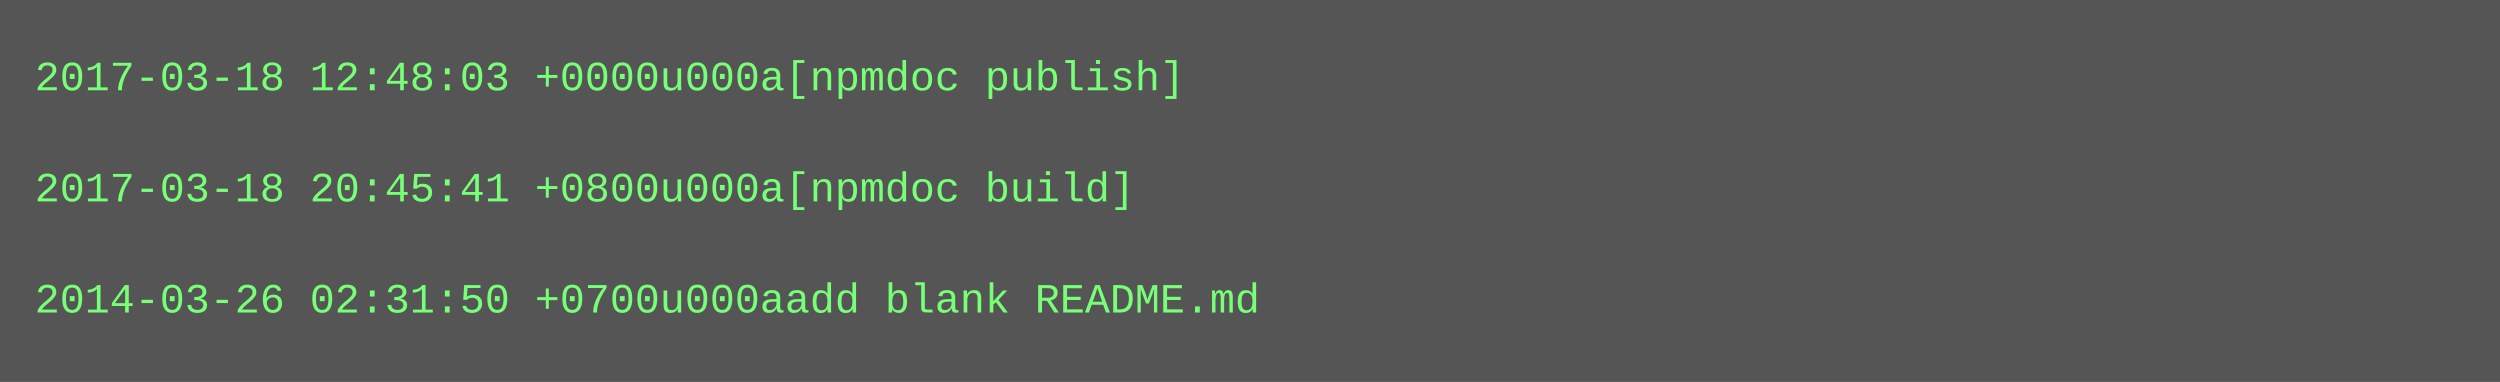
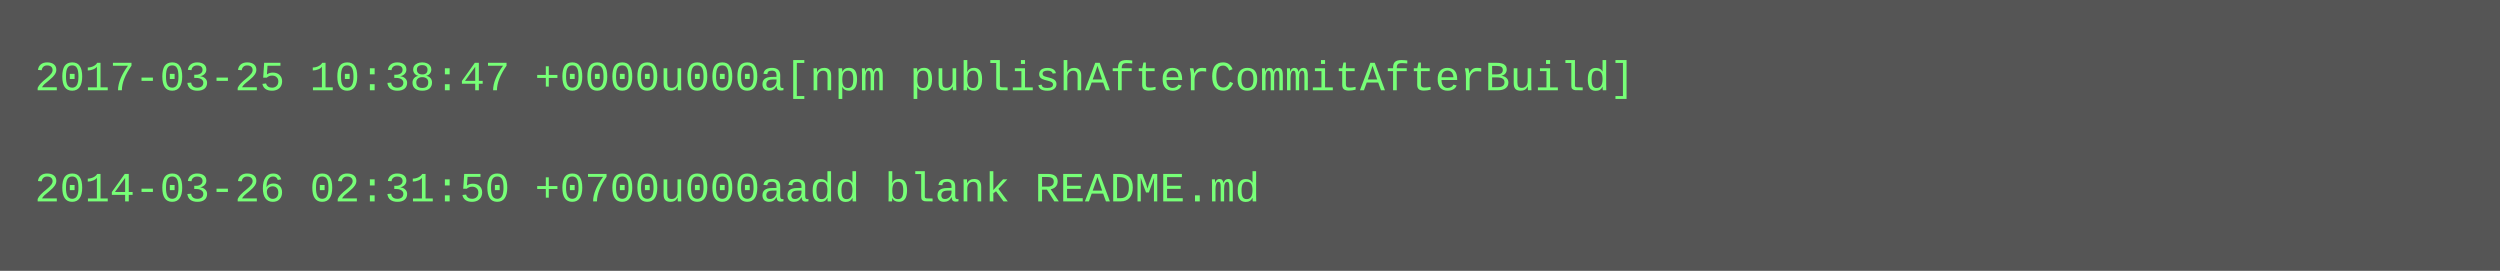
- <svg xmlns="http://www.w3.org/2000/svg" height="110" width="720">
-   <rect height="110" fill="#555" width="720" />
+ <svg xmlns="http://www.w3.org/2000/svg" height="78" width="720">
+   <rect height="78" fill="#555" width="720" />
  <text fill="#7f7" font-family="Courier New" font-size="12" xml:space="preserve">
-     <tspan x="10" y="26">2017-03-18 12:48:03 +0000u000a[npmdoc publish]</tspan>
+     <tspan x="10" y="26">2017-03-25 10:38:47 +0000u000a[npm publishAfterCommitAfterBuild]</tspan>
    <tspan x="10" y="42" />
-     <tspan x="10" y="58">2017-03-18 20:45:41 +0800u000a[npmdoc build]</tspan>
-     <tspan x="10" y="74" />
-     <tspan x="10" y="90">2014-03-26 02:31:50 +0700u000aadd blank README.md</tspan>
+     <tspan x="10" y="58">2014-03-26 02:31:50 +0700u000aadd blank README.md</tspan>
  </text>
</svg>
